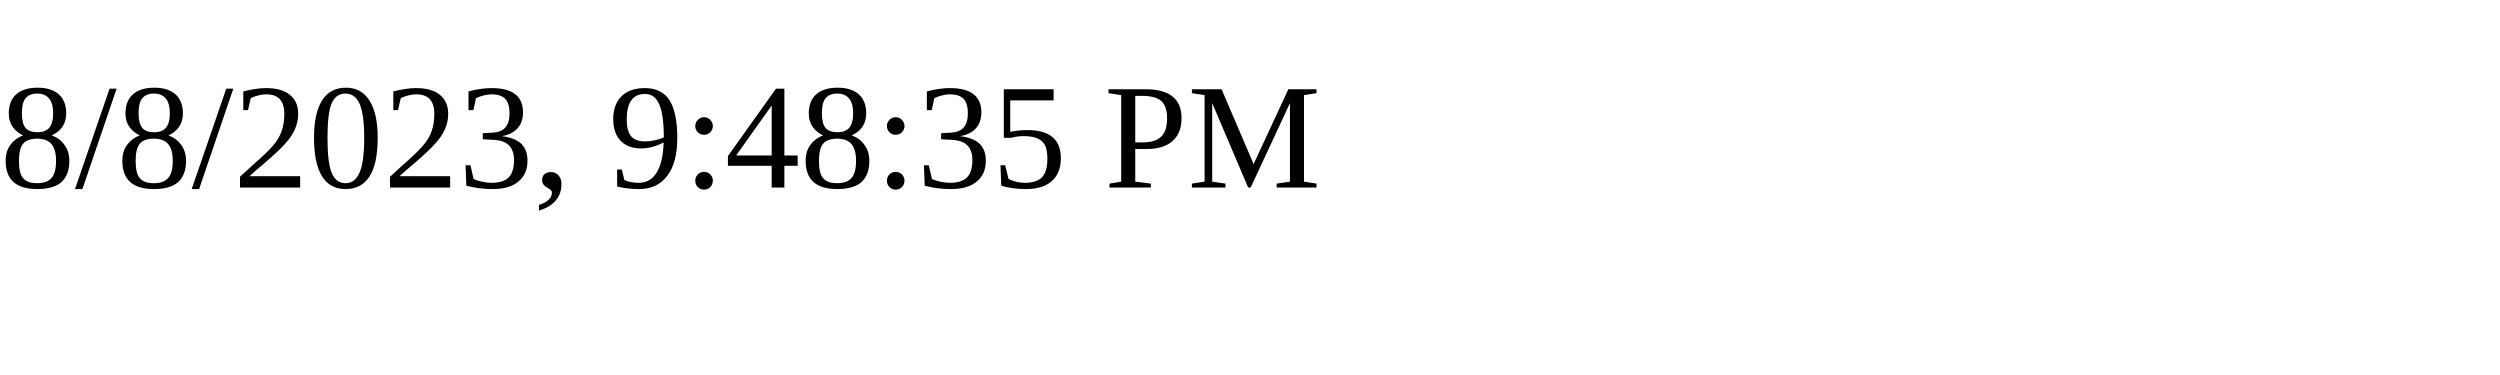
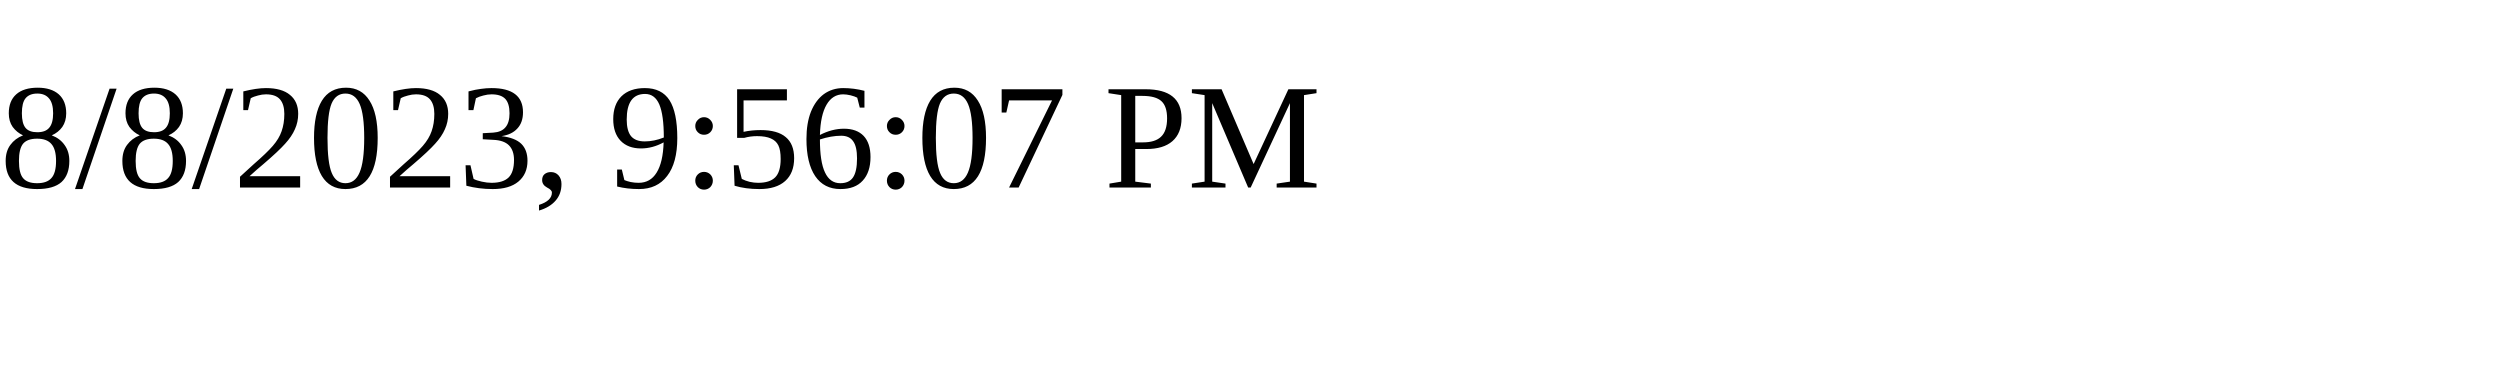
<svg xmlns="http://www.w3.org/2000/svg" height="30" width="200">
-   <text x="0" y="15">8/8/2023, 9:48:35 PM</text>
+   <text x="0" y="15">8/8/2023, 9:56:07 PM</text>
</svg>
